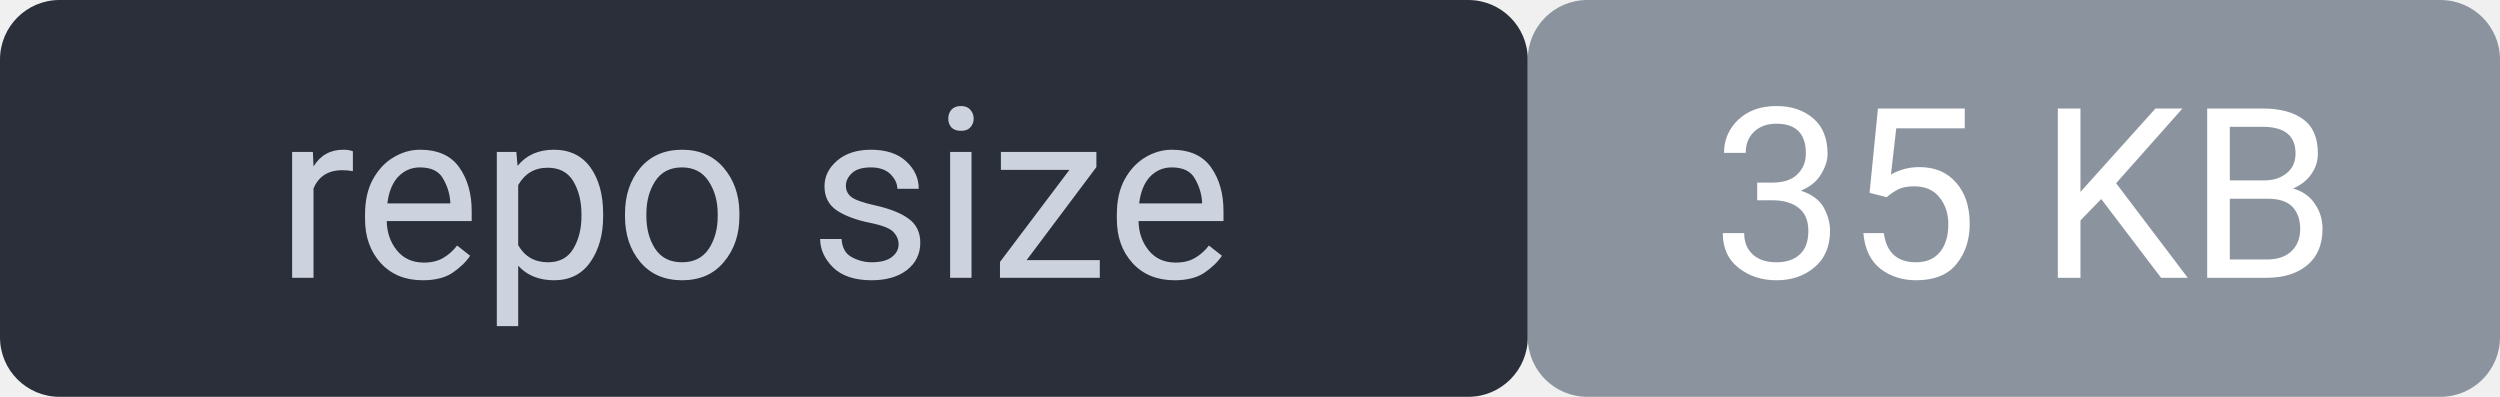
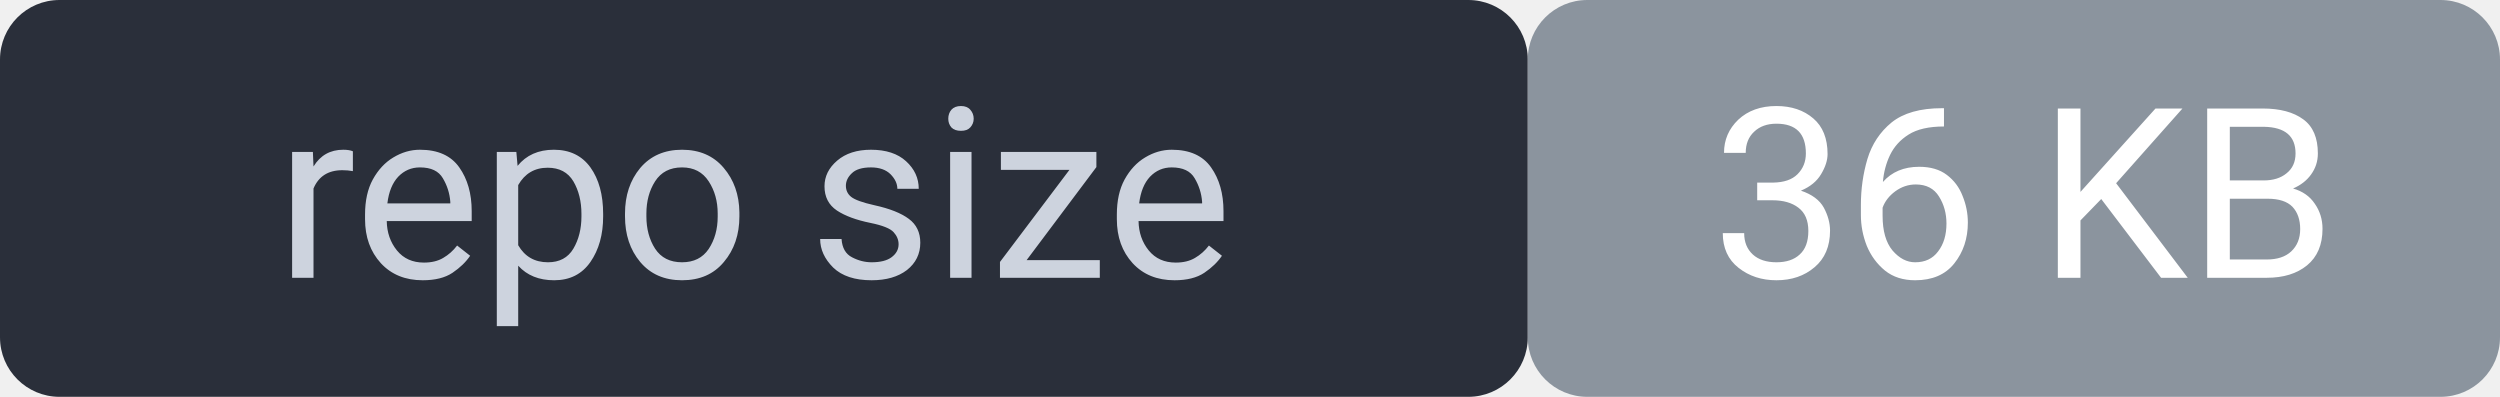
<svg xmlns="http://www.w3.org/2000/svg" width="126" height="20" viewBox="0 0 126 20" font-family="system-ui,Segoe UI,Roboto,sans-serif" font-size="12">
  <rect width="77" height="20" rx="3" fill="#2a2f3a" />
  <rect x="77" width="49" height="20" rx="3" fill="#8b949e" />
  <rect width="126" height="20" rx="3" fill="none" />
  <text x="38" y="14" fill="#cdd3de" text-anchor="middle">repo size</text>
-   <text x="102" y="14" fill="#ffffff" text-anchor="middle">35 KB</text>
+   <text x="102" y="14" fill="#ffffff" text-anchor="middle">36 KB</text>
</svg>
